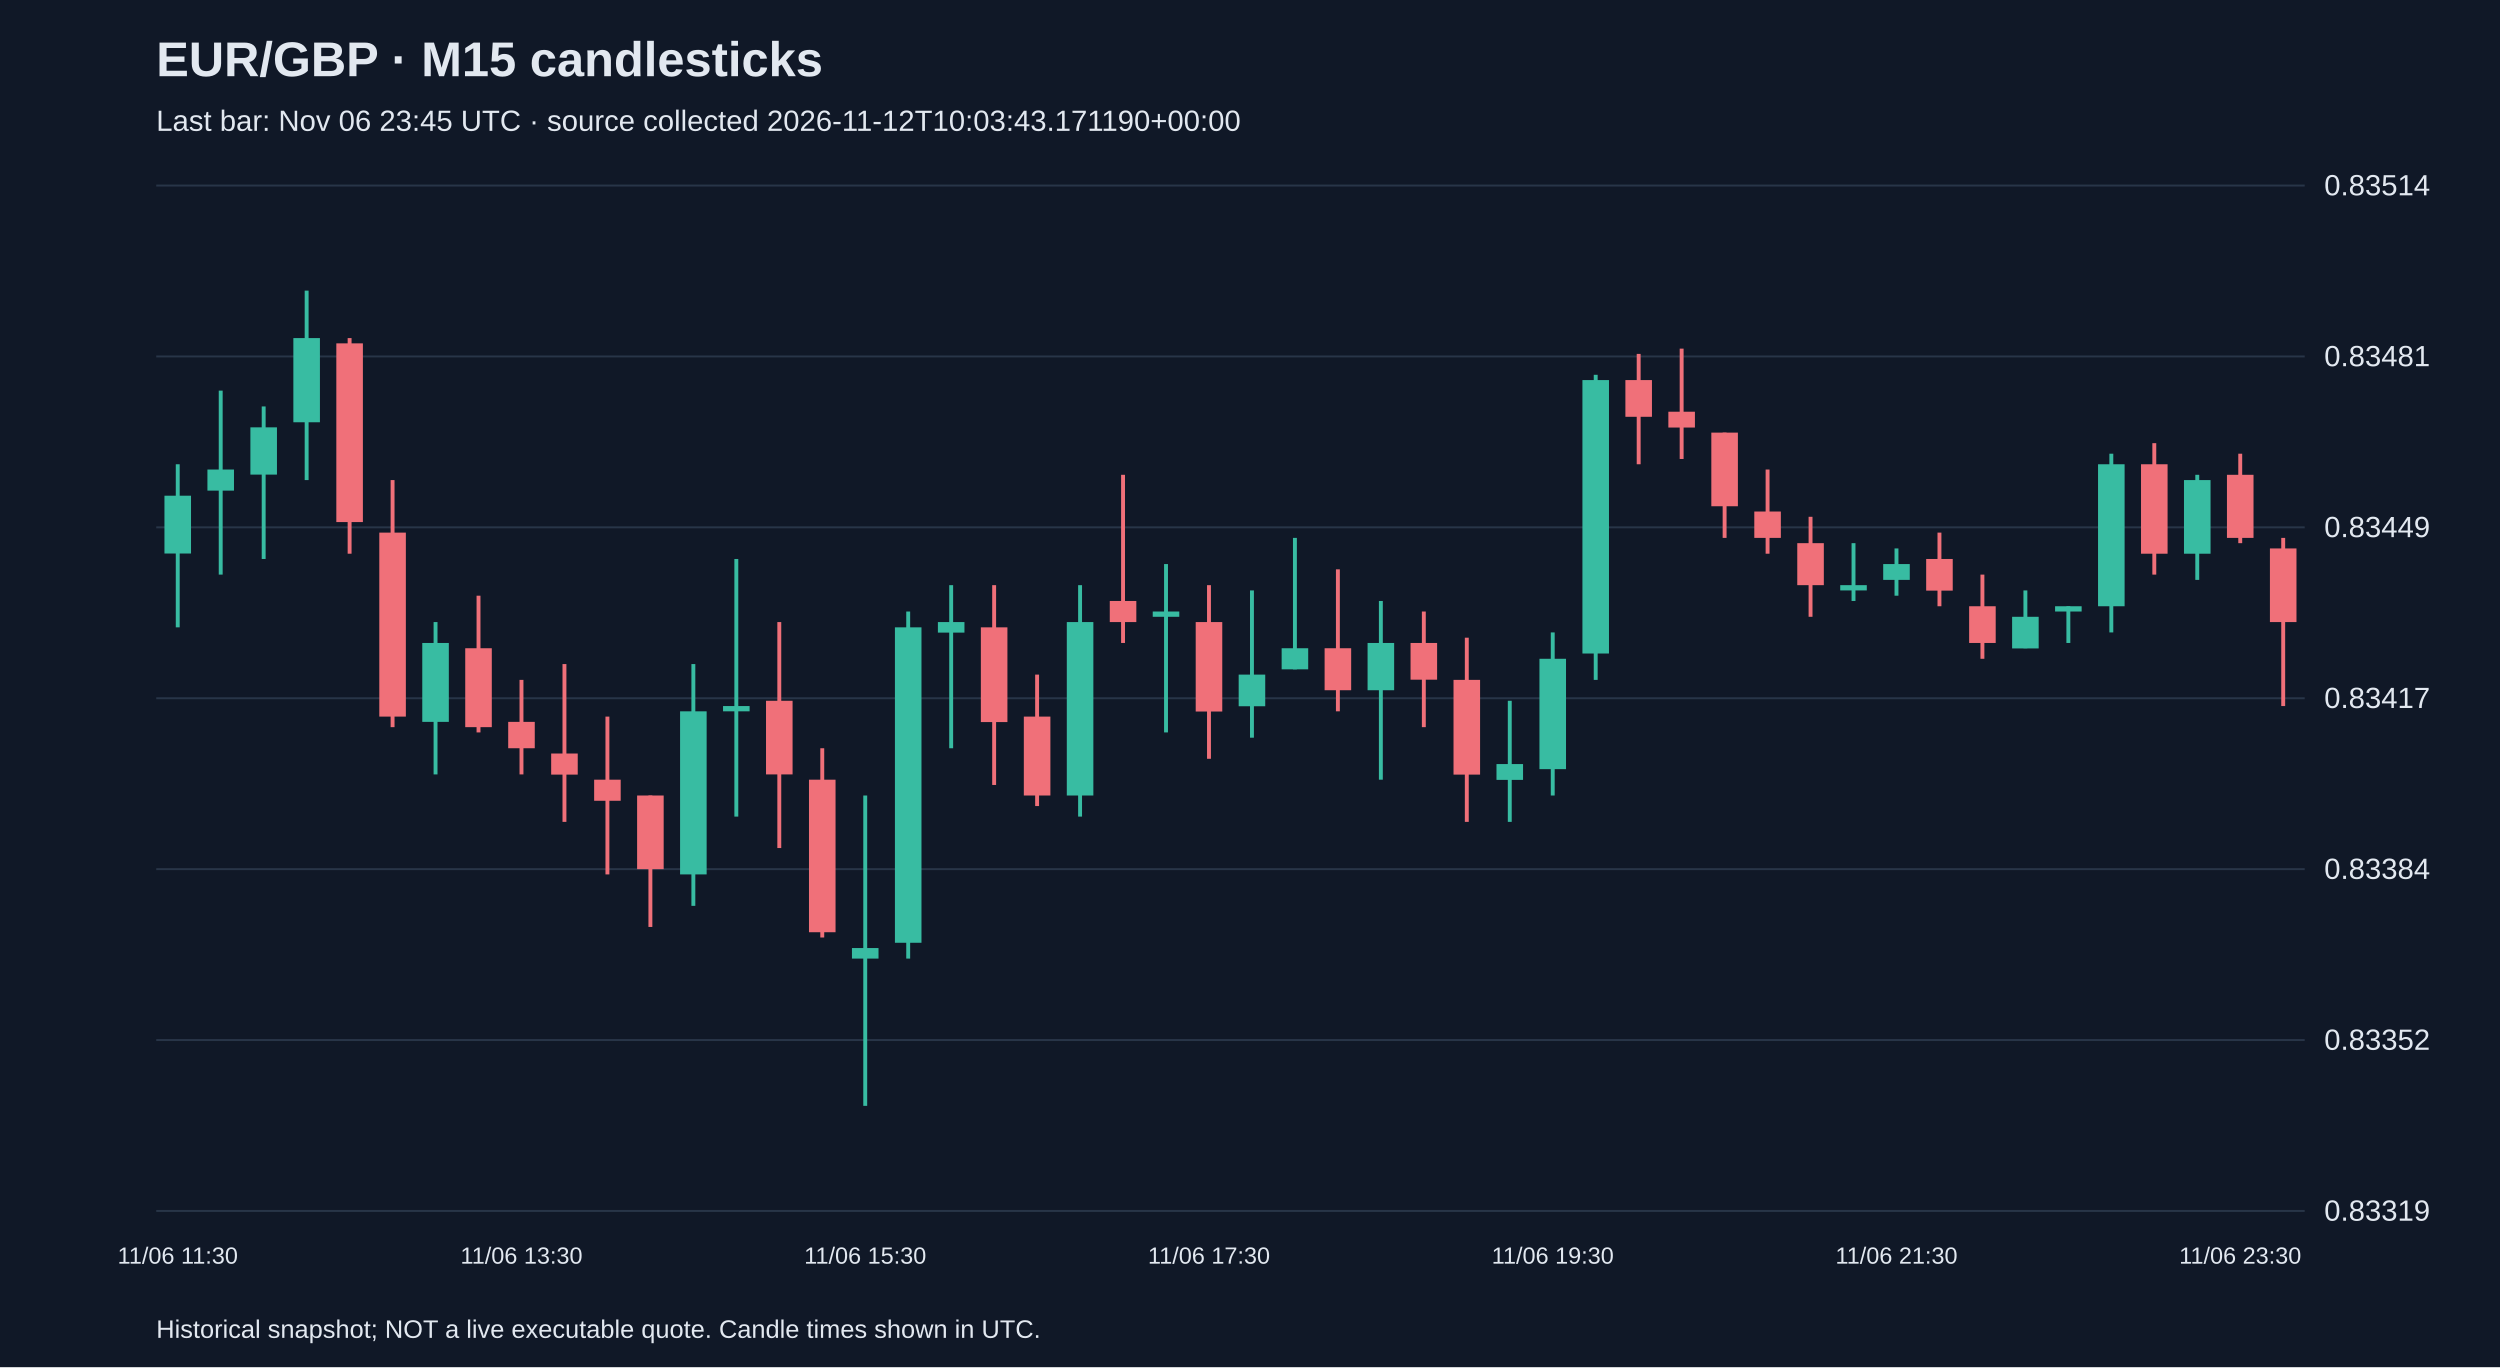
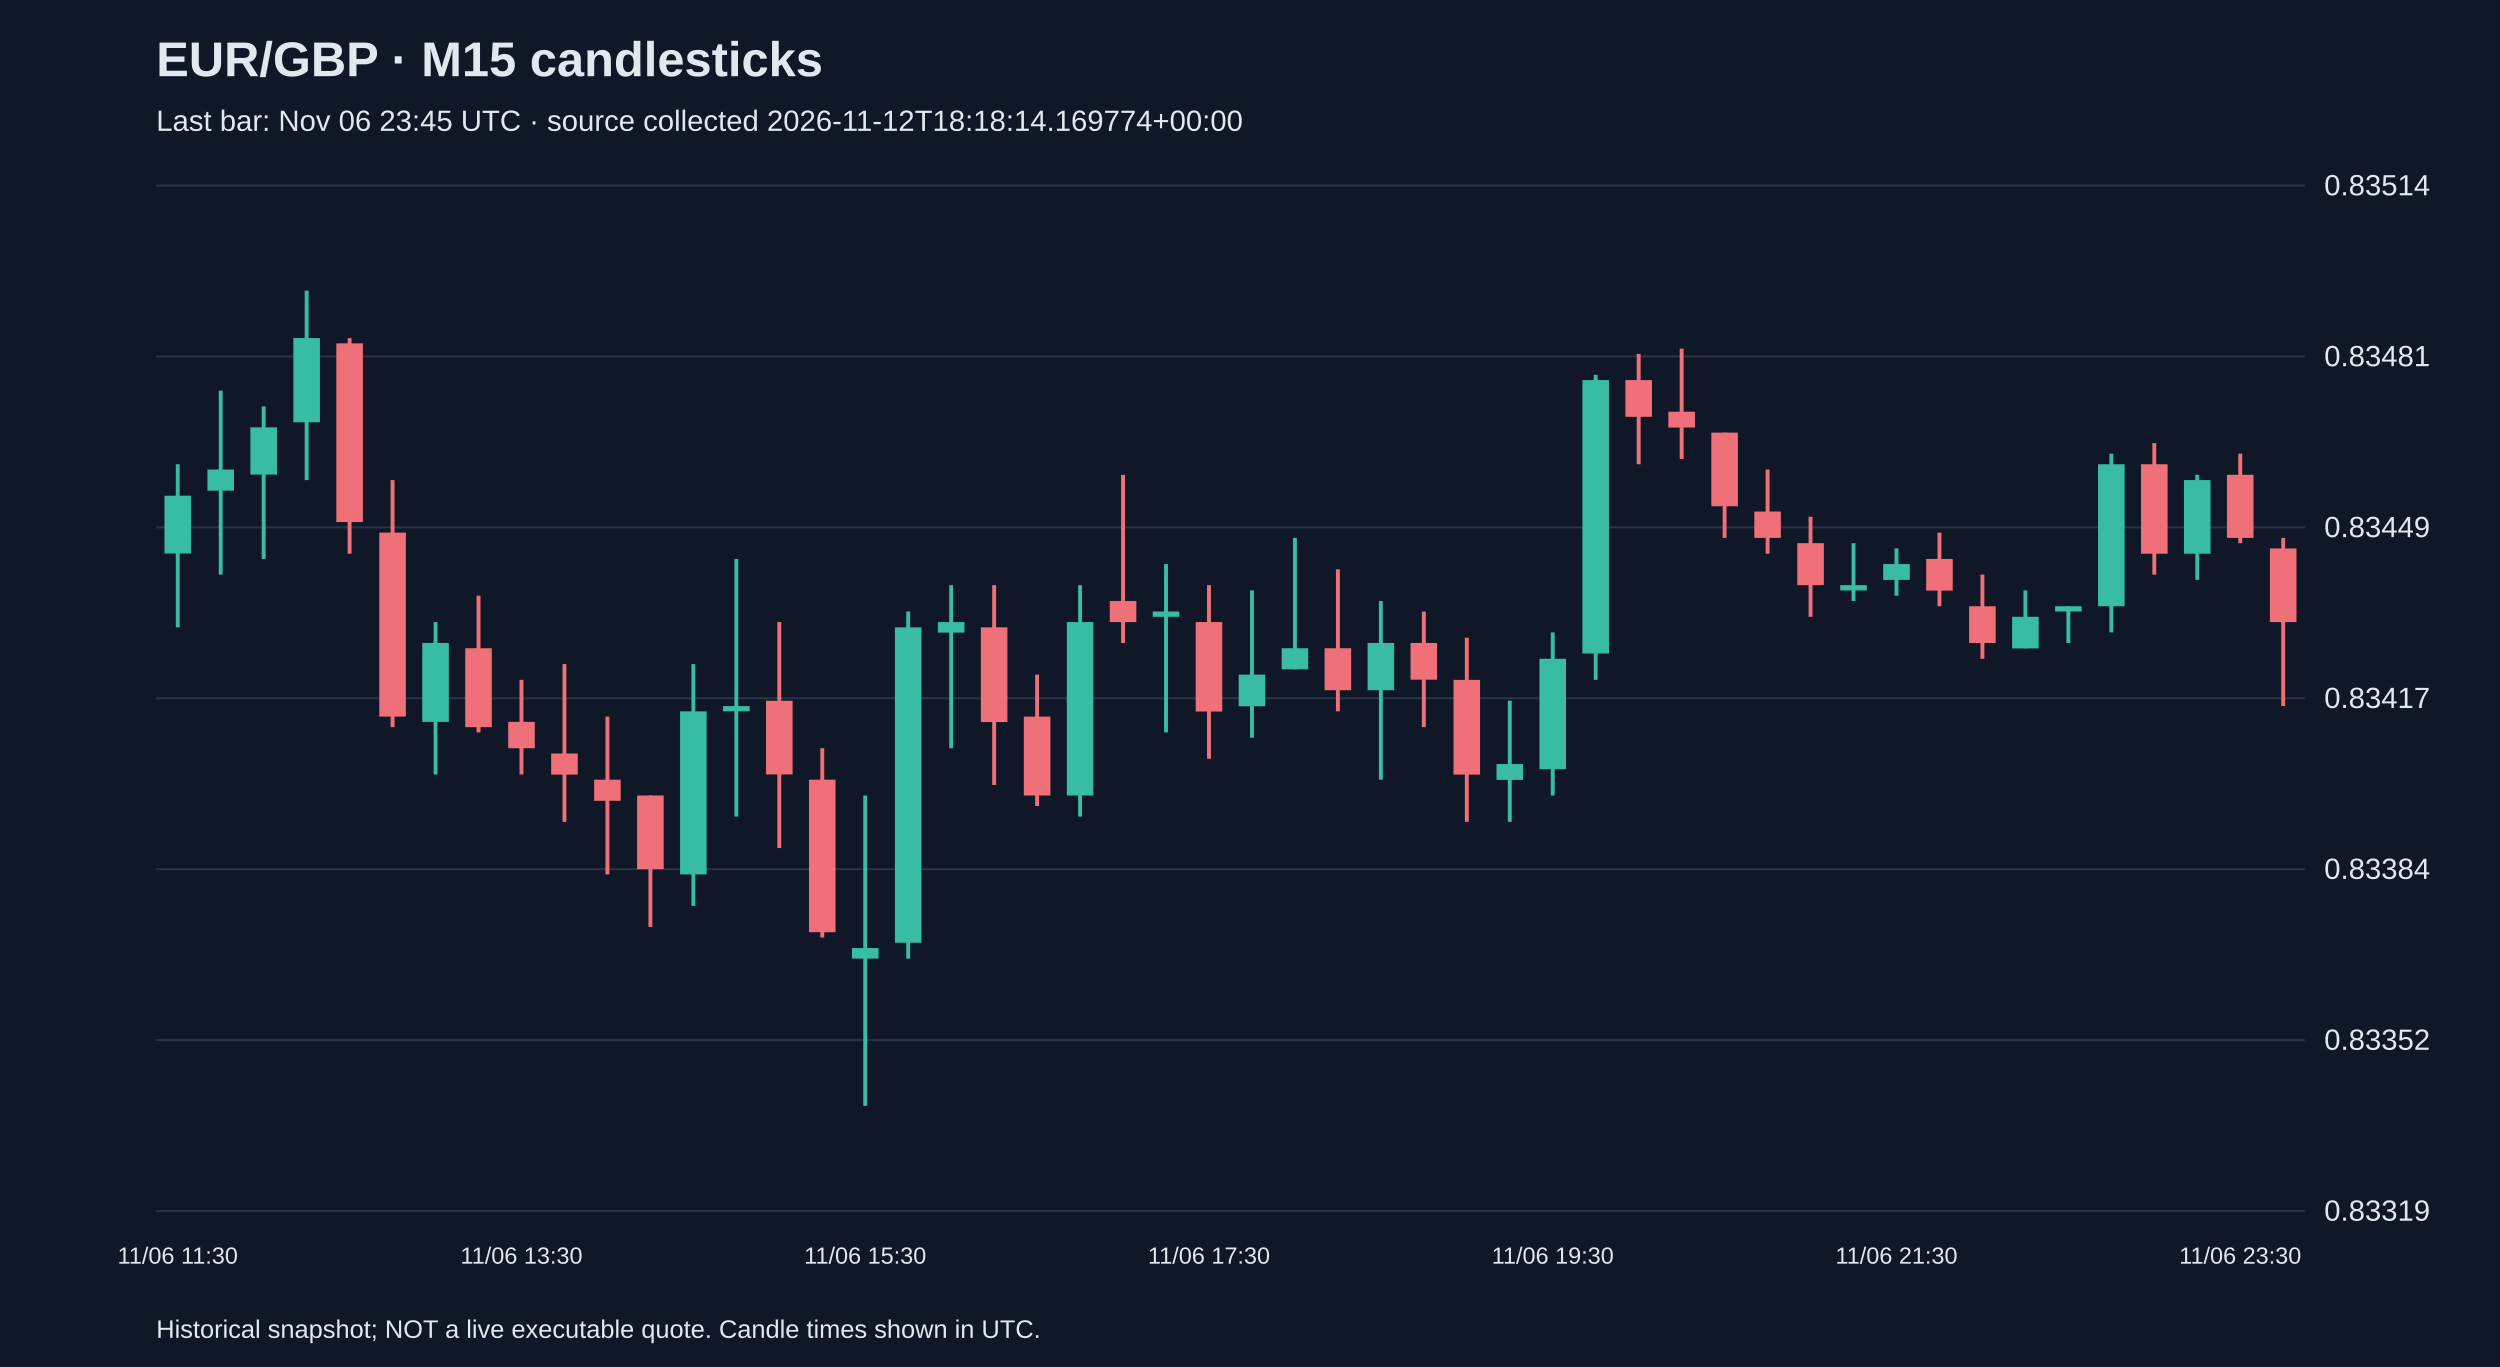
<svg xmlns="http://www.w3.org/2000/svg" viewBox="0 0 1280 700">
  <rect width="100%" height="100%" fill="#101827" />
  <style>text{font-family:Arial,sans-serif;fill:#e2e8f0}</style>
  <text x="80" y="39" font-size="25" font-weight="bold">EUR/GBP · M15 candlesticks</text>
-   <text x="80" y="67" font-size="15" fill="#a6b1c5">Last bar: Nov 06 23:45 UTC · source collected 2026-11-12T10:03:43.171190+00:00</text>
+   <text x="80" y="67" font-size="15" fill="#a6b1c5">Last bar: Nov 06 23:45 UTC · source collected 2026-11-12T18:18:14.169774+00:00</text>
  <line x1="80" y1="620.0" x2="1180" y2="620.0" stroke="#283548" />
  <text x="1190" y="625.0" font-size="15">0.83319</text>
  <line x1="80" y1="532.5" x2="1180" y2="532.5" stroke="#283548" />
  <text x="1190" y="537.5" font-size="15">0.83352</text>
  <line x1="80" y1="445.0" x2="1180" y2="445.0" stroke="#283548" />
  <text x="1190" y="450.0" font-size="15">0.83384</text>
  <line x1="80" y1="357.5" x2="1180" y2="357.5" stroke="#283548" />
  <text x="1190" y="362.5" font-size="15">0.83417</text>
  <line x1="80" y1="270.0" x2="1180" y2="270.0" stroke="#283548" />
  <text x="1190" y="275.0" font-size="15">0.83449</text>
  <line x1="80" y1="182.5" x2="1180" y2="182.5" stroke="#283548" />
  <text x="1190" y="187.5" font-size="15">0.83481</text>
  <line x1="80" y1="95.0" x2="1180" y2="95.0" stroke="#283548" />
  <text x="1190" y="100.0" font-size="15">0.83514</text>
  <line x1="91.0" y1="237.7" x2="91.0" y2="321.2" stroke="#38bca2" stroke-width="2" />
  <rect x="84.2" y="253.8" width="13.6" height="29.6" fill="#38bca2" />
  <text x="91.0" y="647" text-anchor="middle" font-size="12">11/06 11:30</text>
  <line x1="113.0" y1="200.0" x2="113.0" y2="294.2" stroke="#38bca2" stroke-width="2" />
  <rect x="106.2" y="240.4" width="13.6" height="10.8" fill="#38bca2" />
  <line x1="135.0" y1="208.1" x2="135.0" y2="286.2" stroke="#38bca2" stroke-width="2" />
  <rect x="128.2" y="218.8" width="13.6" height="24.2" fill="#38bca2" />
  <line x1="157.0" y1="148.8" x2="157.0" y2="245.8" stroke="#38bca2" stroke-width="2" />
  <rect x="150.2" y="173.1" width="13.6" height="43.1" fill="#38bca2" />
  <line x1="179.0" y1="173.1" x2="179.0" y2="283.5" stroke="#f07079" stroke-width="2" />
  <rect x="172.2" y="175.8" width="13.6" height="91.5" fill="#f07079" />
  <line x1="201.0" y1="245.8" x2="201.0" y2="372.3" stroke="#f07079" stroke-width="2" />
  <rect x="194.2" y="272.7" width="13.6" height="94.2" fill="#f07079" />
  <line x1="223.0" y1="318.5" x2="223.0" y2="396.5" stroke="#38bca2" stroke-width="2" />
  <rect x="216.2" y="329.2" width="13.6" height="40.4" fill="#38bca2" />
  <line x1="245.0" y1="305.0" x2="245.0" y2="375.0" stroke="#f07079" stroke-width="2" />
  <rect x="238.2" y="331.9" width="13.6" height="40.4" fill="#f07079" />
  <line x1="267.0" y1="348.1" x2="267.0" y2="396.5" stroke="#f07079" stroke-width="2" />
  <rect x="260.2" y="369.6" width="13.6" height="13.5" fill="#f07079" />
  <text x="267.0" y="647" text-anchor="middle" font-size="12">11/06 13:30</text>
  <line x1="289.0" y1="340.0" x2="289.0" y2="420.8" stroke="#f07079" stroke-width="2" />
  <rect x="282.2" y="385.8" width="13.6" height="10.8" fill="#f07079" />
  <line x1="311.0" y1="366.9" x2="311.0" y2="447.7" stroke="#f07079" stroke-width="2" />
  <rect x="304.2" y="399.2" width="13.6" height="10.8" fill="#f07079" />
  <line x1="333.0" y1="407.3" x2="333.0" y2="474.6" stroke="#f07079" stroke-width="2" />
  <rect x="326.2" y="407.3" width="13.6" height="37.7" fill="#f07079" />
  <line x1="355.0" y1="340.0" x2="355.0" y2="463.8" stroke="#38bca2" stroke-width="2" />
  <rect x="348.2" y="364.2" width="13.6" height="83.5" fill="#38bca2" />
  <line x1="377.0" y1="286.2" x2="377.0" y2="418.1" stroke="#38bca2" stroke-width="2" />
  <rect x="370.2" y="361.5" width="13.6" height="2.7" fill="#38bca2" />
  <line x1="399.0" y1="318.5" x2="399.0" y2="434.2" stroke="#f07079" stroke-width="2" />
  <rect x="392.2" y="358.8" width="13.6" height="37.7" fill="#f07079" />
  <line x1="421.0" y1="383.1" x2="421.0" y2="480.0" stroke="#f07079" stroke-width="2" />
  <rect x="414.2" y="399.2" width="13.6" height="78.1" fill="#f07079" />
  <line x1="443.0" y1="407.3" x2="443.0" y2="566.2" stroke="#38bca2" stroke-width="2" />
  <rect x="436.2" y="485.4" width="13.6" height="5.4" fill="#38bca2" />
  <text x="443.0" y="647" text-anchor="middle" font-size="12">11/06 15:30</text>
  <line x1="465.0" y1="313.1" x2="465.0" y2="490.8" stroke="#38bca2" stroke-width="2" />
  <rect x="458.2" y="321.2" width="13.6" height="161.5" fill="#38bca2" />
  <line x1="487.0" y1="299.6" x2="487.0" y2="383.1" stroke="#38bca2" stroke-width="2" />
  <rect x="480.2" y="318.5" width="13.6" height="5.4" fill="#38bca2" />
  <line x1="509.0" y1="299.6" x2="509.0" y2="401.9" stroke="#f07079" stroke-width="2" />
  <rect x="502.2" y="321.2" width="13.6" height="48.5" fill="#f07079" />
  <line x1="531.0" y1="345.4" x2="531.0" y2="412.7" stroke="#f07079" stroke-width="2" />
  <rect x="524.2" y="366.9" width="13.6" height="40.4" fill="#f07079" />
  <line x1="553.0" y1="299.6" x2="553.0" y2="418.1" stroke="#38bca2" stroke-width="2" />
  <rect x="546.2" y="318.5" width="13.6" height="88.8" fill="#38bca2" />
  <line x1="575.0" y1="243.1" x2="575.0" y2="329.2" stroke="#f07079" stroke-width="2" />
  <rect x="568.2" y="307.7" width="13.6" height="10.8" fill="#f07079" />
  <line x1="597.0" y1="288.8" x2="597.0" y2="375.0" stroke="#38bca2" stroke-width="2" />
  <rect x="590.2" y="313.1" width="13.6" height="2.7" fill="#38bca2" />
  <line x1="619.0" y1="299.6" x2="619.0" y2="388.5" stroke="#f07079" stroke-width="2" />
  <rect x="612.2" y="318.5" width="13.6" height="45.8" fill="#f07079" />
  <text x="619.0" y="647" text-anchor="middle" font-size="12">11/06 17:30</text>
  <line x1="641.0" y1="302.3" x2="641.0" y2="377.7" stroke="#38bca2" stroke-width="2" />
  <rect x="634.2" y="345.4" width="13.6" height="16.2" fill="#38bca2" />
  <line x1="663.0" y1="275.4" x2="663.0" y2="342.7" stroke="#38bca2" stroke-width="2" />
  <rect x="656.2" y="331.9" width="13.6" height="10.8" fill="#38bca2" />
  <line x1="685.0" y1="291.5" x2="685.0" y2="364.2" stroke="#f07079" stroke-width="2" />
  <rect x="678.2" y="331.9" width="13.6" height="21.5" fill="#f07079" />
  <line x1="707.0" y1="307.7" x2="707.0" y2="399.2" stroke="#38bca2" stroke-width="2" />
  <rect x="700.2" y="329.2" width="13.6" height="24.2" fill="#38bca2" />
  <line x1="729.0" y1="313.1" x2="729.0" y2="372.3" stroke="#f07079" stroke-width="2" />
  <rect x="722.2" y="329.2" width="13.6" height="18.8" fill="#f07079" />
  <line x1="751.0" y1="326.5" x2="751.0" y2="420.8" stroke="#f07079" stroke-width="2" />
  <rect x="744.2" y="348.1" width="13.6" height="48.5" fill="#f07079" />
  <line x1="773.0" y1="358.8" x2="773.0" y2="420.8" stroke="#38bca2" stroke-width="2" />
  <rect x="766.2" y="391.2" width="13.6" height="8.1" fill="#38bca2" />
  <line x1="795.0" y1="323.8" x2="795.0" y2="407.3" stroke="#38bca2" stroke-width="2" />
  <rect x="788.2" y="337.3" width="13.6" height="56.5" fill="#38bca2" />
  <text x="795.0" y="647" text-anchor="middle" font-size="12">11/06 19:30</text>
  <line x1="817.0" y1="191.9" x2="817.0" y2="348.1" stroke="#38bca2" stroke-width="2" />
  <rect x="810.2" y="194.6" width="13.6" height="140.0" fill="#38bca2" />
  <line x1="839.0" y1="181.2" x2="839.0" y2="237.7" stroke="#f07079" stroke-width="2" />
  <rect x="832.2" y="194.6" width="13.6" height="18.8" fill="#f07079" />
  <line x1="861.0" y1="178.5" x2="861.0" y2="235.0" stroke="#f07079" stroke-width="2" />
  <rect x="854.2" y="210.8" width="13.6" height="8.1" fill="#f07079" />
  <line x1="883.0" y1="221.5" x2="883.0" y2="275.4" stroke="#f07079" stroke-width="2" />
  <rect x="876.2" y="221.5" width="13.6" height="37.7" fill="#f07079" />
  <line x1="905.0" y1="240.4" x2="905.0" y2="283.5" stroke="#f07079" stroke-width="2" />
  <rect x="898.2" y="261.9" width="13.6" height="13.5" fill="#f07079" />
  <line x1="927.0" y1="264.6" x2="927.0" y2="315.8" stroke="#f07079" stroke-width="2" />
  <rect x="920.2" y="278.1" width="13.6" height="21.5" fill="#f07079" />
  <line x1="949.0" y1="278.1" x2="949.0" y2="307.7" stroke="#38bca2" stroke-width="2" />
  <rect x="942.2" y="299.6" width="13.6" height="2.7" fill="#38bca2" />
  <line x1="971.0" y1="280.8" x2="971.0" y2="305.0" stroke="#38bca2" stroke-width="2" />
  <rect x="964.2" y="288.8" width="13.6" height="8.1" fill="#38bca2" />
  <text x="971.0" y="647" text-anchor="middle" font-size="12">11/06 21:30</text>
  <line x1="993.0" y1="272.7" x2="993.0" y2="310.4" stroke="#f07079" stroke-width="2" />
  <rect x="986.2" y="286.2" width="13.6" height="16.2" fill="#f07079" />
  <line x1="1015.0" y1="294.2" x2="1015.0" y2="337.3" stroke="#f07079" stroke-width="2" />
  <rect x="1008.2" y="310.4" width="13.6" height="18.8" fill="#f07079" />
  <line x1="1037.0" y1="302.3" x2="1037.0" y2="331.9" stroke="#38bca2" stroke-width="2" />
  <rect x="1030.2" y="315.8" width="13.6" height="16.2" fill="#38bca2" />
  <line x1="1059.0" y1="310.4" x2="1059.0" y2="329.2" stroke="#38bca2" stroke-width="2" />
  <rect x="1052.2" y="310.4" width="13.6" height="2.7" fill="#38bca2" />
  <line x1="1081.0" y1="232.3" x2="1081.0" y2="323.8" stroke="#38bca2" stroke-width="2" />
  <rect x="1074.2" y="237.7" width="13.6" height="72.7" fill="#38bca2" />
  <line x1="1103.0" y1="226.9" x2="1103.0" y2="294.2" stroke="#f07079" stroke-width="2" />
  <rect x="1096.2" y="237.7" width="13.6" height="45.8" fill="#f07079" />
  <line x1="1125.0" y1="243.1" x2="1125.0" y2="296.9" stroke="#38bca2" stroke-width="2" />
  <rect x="1118.2" y="245.8" width="13.6" height="37.7" fill="#38bca2" />
  <line x1="1147.0" y1="232.3" x2="1147.0" y2="278.1" stroke="#f07079" stroke-width="2" />
  <rect x="1140.2" y="243.1" width="13.6" height="32.3" fill="#f07079" />
  <text x="1147.0" y="647" text-anchor="middle" font-size="12">11/06 23:30</text>
  <line x1="1169.0" y1="275.4" x2="1169.0" y2="361.5" stroke="#f07079" stroke-width="2" />
  <rect x="1162.2" y="280.8" width="13.6" height="37.7" fill="#f07079" />
  <text x="80" y="685" font-size="13">Historical snapshot; NOT a live executable quote. Candle times shown in UTC.</text>
</svg>
